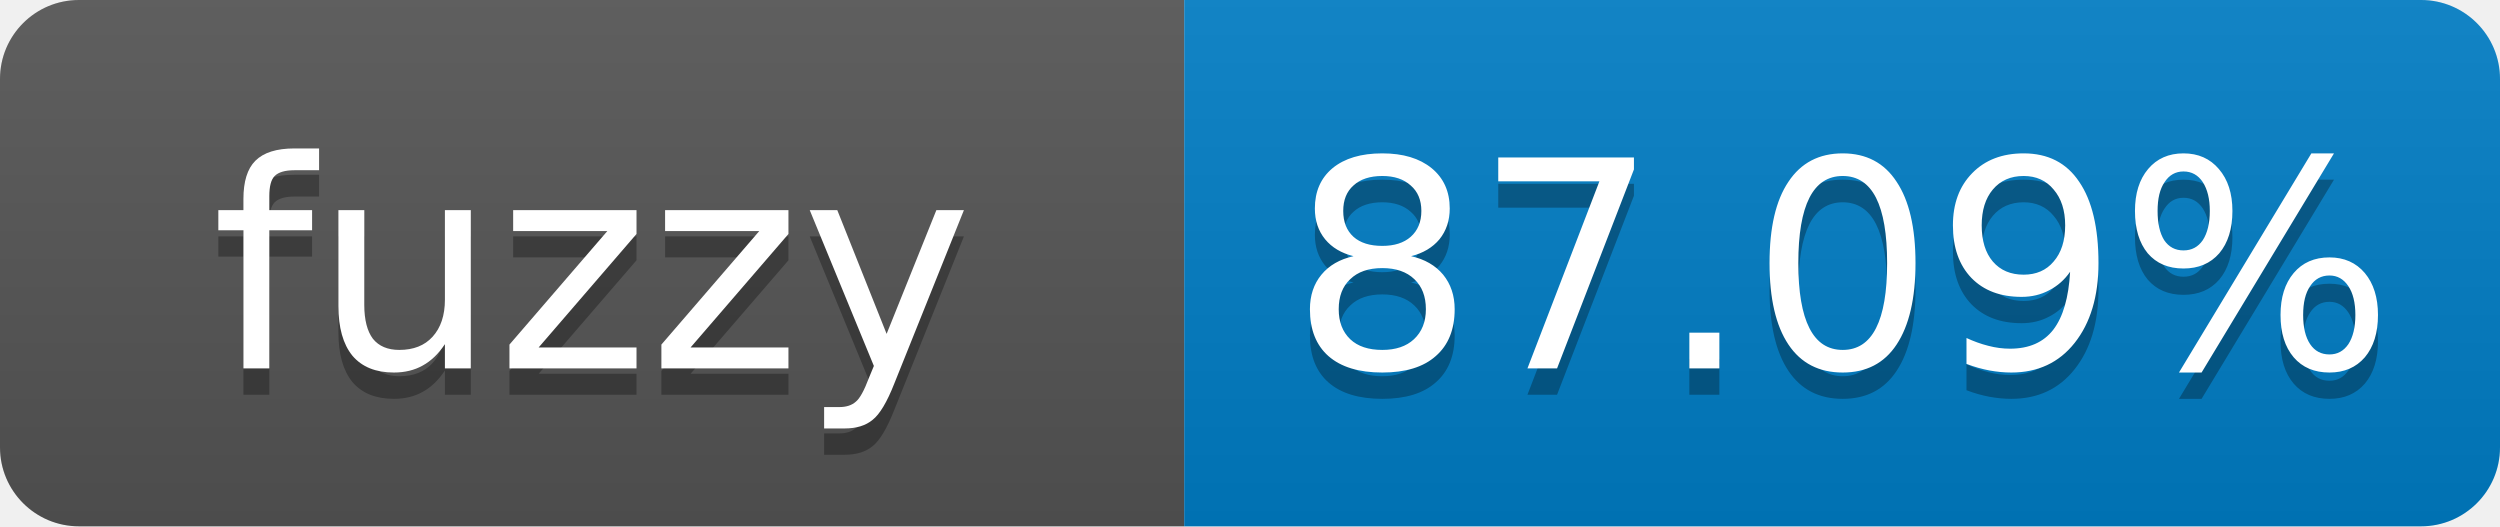
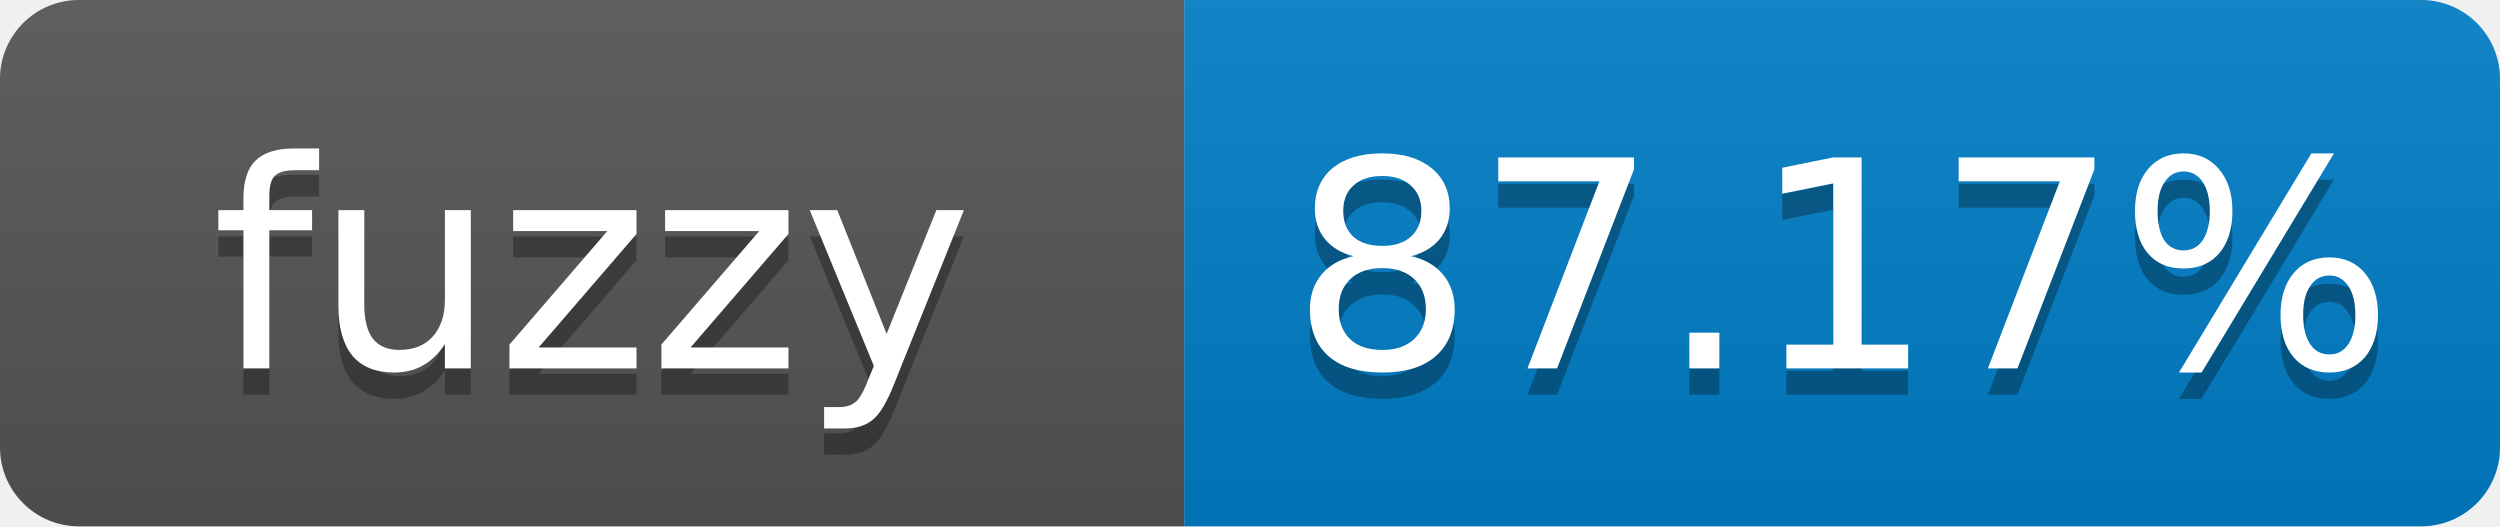
- <svg xmlns="http://www.w3.org/2000/svg" width="95" height="20" role="img" aria-label="fuzzy: 87.09%">
+ <svg xmlns="http://www.w3.org/2000/svg" width="95" height="20" role="img" aria-label="fuzzy: 87.17%">
  <linearGradient id="s" x2="0" y2="100%">
    <stop offset="0" stop-color="#bbb" stop-opacity=".1" />
    <stop offset="1" stop-opacity=".1" />
  </linearGradient>
  <clipPath id="r">
    <rect width="95" height="20" rx="3" fill="#fff" />
  </clipPath>
  <g clip-path="url(#r)">
    <rect width="45" height="20" fill="#555" />
    <rect x="45" width="50" height="20" fill="#007ec6" />
    <rect width="95" height="20" fill="url(#s)" />
  </g>
  <g fill="#fff" text-anchor="middle" font-family="Verdana,Geneva,DejaVu Sans,sans-serif" font-size="11">
    <text x="22.5" y="15" fill="#010101" fill-opacity=".3">fuzzy</text>
    <text x="22.5" y="14">fuzzy</text>
-     <text x="70" y="15" fill="#010101" fill-opacity=".3">87.09%</text>
-     <text x="70" y="14">87.09%</text>
+     <text x="70" y="15" fill="#010101" fill-opacity=".3">87.17%</text>
+     <text x="70" y="14">87.17%</text>
  </g>
</svg>
